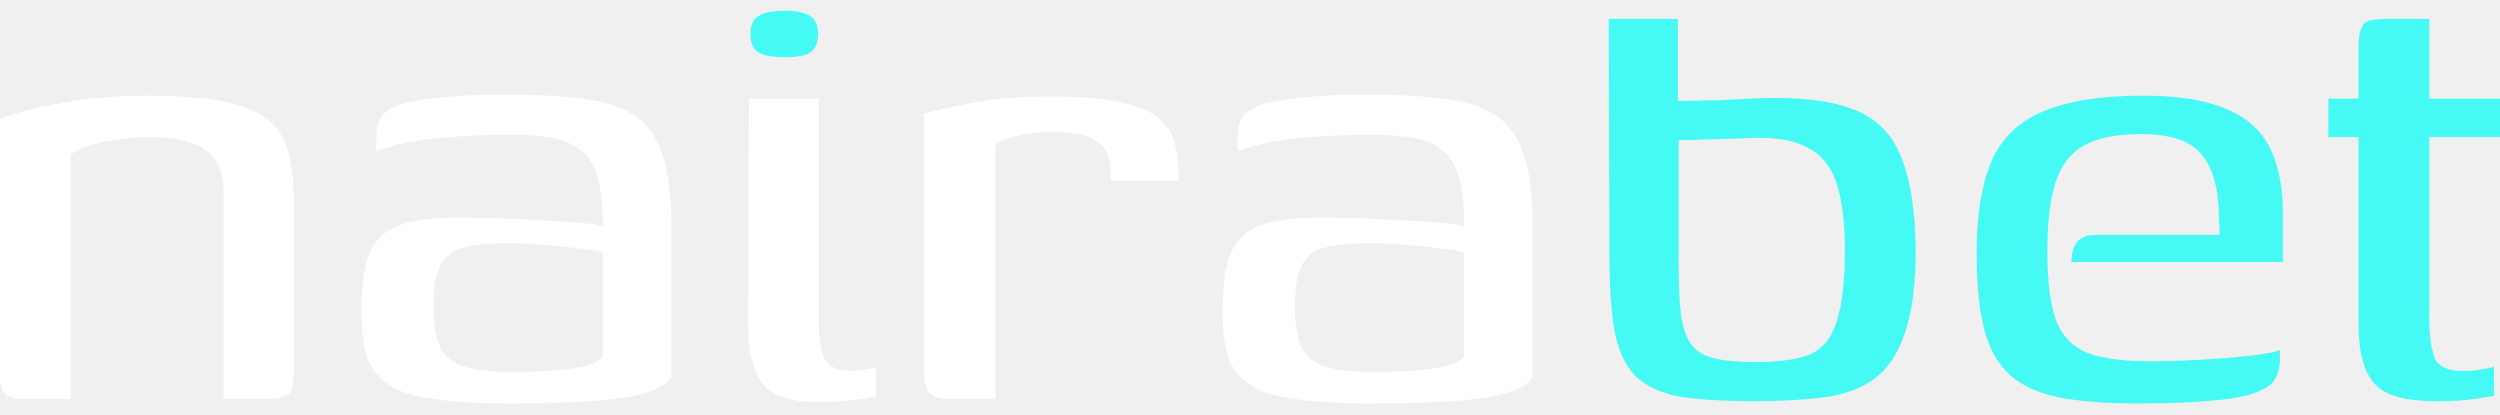
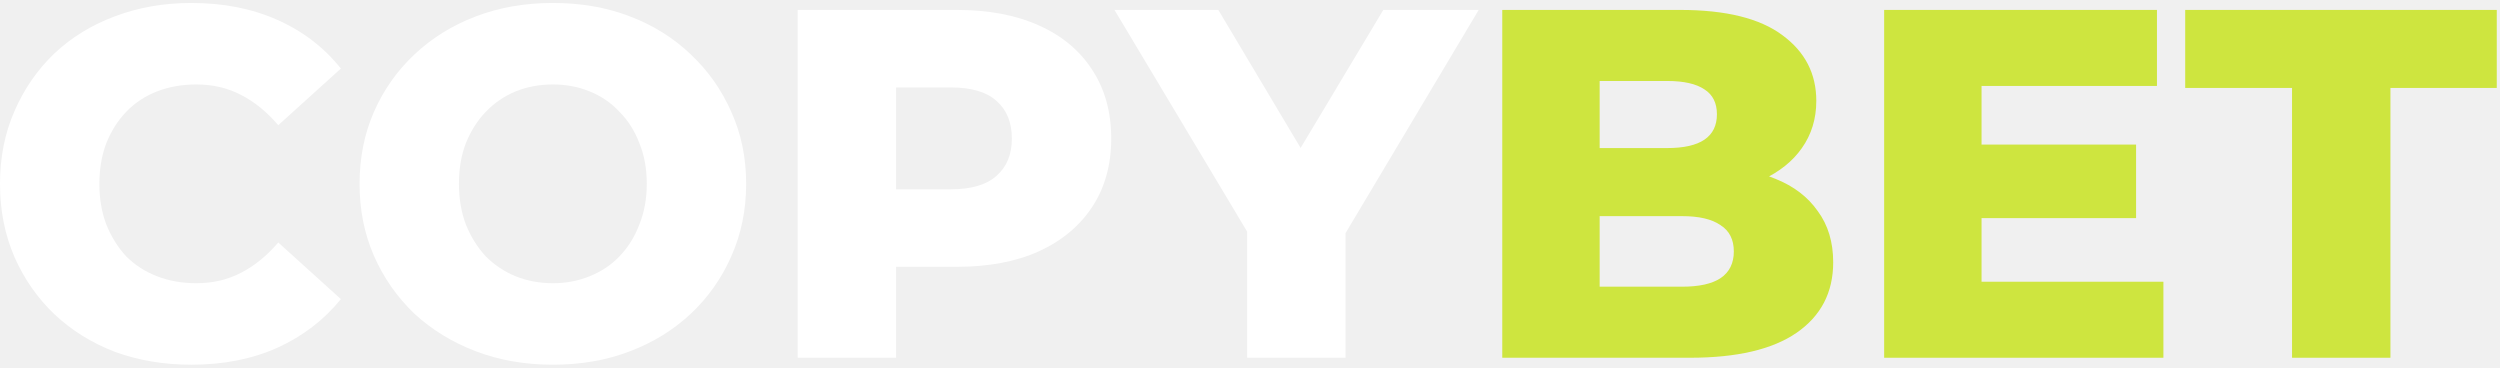
- <svg xmlns="http://www.w3.org/2000/svg" width="169" height="28" viewBox="0 0 169 28" fill="none">
-   <path d="M1.424 26.968C0.475 26.968 0 26.494 0 25.544V8.044C1.017 7.637 2.391 7.281 4.121 6.976C5.85 6.637 7.817 6.467 10.022 6.467C12.192 6.467 13.922 6.603 15.211 6.874C16.533 7.146 17.534 7.586 18.212 8.197C18.89 8.773 19.331 9.536 19.535 10.486C19.772 11.436 19.891 12.606 19.891 13.996V25.035C19.891 25.51 19.84 25.9 19.738 26.205C19.67 26.511 19.484 26.714 19.179 26.816C18.907 26.918 18.483 26.968 17.907 26.968H15.109V12.979C15.109 11.656 14.702 10.707 13.888 10.13C13.074 9.553 11.785 9.265 10.022 9.265C9.479 9.265 8.869 9.316 8.19 9.418C7.512 9.486 6.868 9.604 6.257 9.774C5.647 9.943 5.155 10.164 4.782 10.435V26.968H1.424Z" fill="white" />
-   <path d="M34.446 27.274C32.343 27.274 30.631 27.172 29.308 26.968C27.985 26.799 26.968 26.477 26.256 26.002C25.544 25.527 25.052 24.883 24.78 24.069C24.543 23.255 24.424 22.237 24.424 21.017C24.424 19.287 24.611 17.981 24.984 17.099C25.391 16.184 26.069 15.556 27.019 15.217C28.002 14.878 29.308 14.708 30.936 14.708C31.784 14.708 32.716 14.725 33.734 14.759C34.785 14.793 35.786 14.844 36.735 14.912C37.719 14.946 38.567 14.997 39.279 15.065C40.025 15.132 40.517 15.217 40.754 15.319C40.754 13.895 40.635 12.775 40.398 11.961C40.161 11.147 39.77 10.537 39.228 10.13C38.719 9.723 38.075 9.452 37.295 9.316C36.515 9.18 35.599 9.113 34.548 9.113C33.395 9.113 32.242 9.146 31.088 9.214C29.969 9.282 28.901 9.401 27.884 9.57C26.9 9.74 26.086 9.96 25.442 10.232V9.265C25.442 8.485 25.645 7.926 26.052 7.586C26.493 7.247 27.019 7.027 27.629 6.925C28.308 6.756 29.308 6.62 30.631 6.518C31.953 6.416 33.361 6.382 34.853 6.416C36.752 6.416 38.363 6.518 39.686 6.722C41.042 6.891 42.128 7.264 42.941 7.841C43.789 8.417 44.4 9.282 44.773 10.435C45.18 11.588 45.383 13.131 45.383 15.065V25.442C45.078 26.087 44.044 26.561 42.28 26.867C40.517 27.138 37.905 27.274 34.446 27.274ZM34.446 25.137C35.803 25.137 36.905 25.103 37.753 25.035C38.634 24.934 39.313 24.815 39.788 24.679C40.262 24.51 40.584 24.306 40.754 24.069V17.049C40.449 16.947 39.906 16.862 39.126 16.794C38.346 16.692 37.532 16.608 36.684 16.54C35.837 16.472 35.124 16.438 34.548 16.438C33.293 16.438 32.276 16.523 31.495 16.692C30.715 16.862 30.156 17.252 29.817 17.863C29.477 18.473 29.308 19.422 29.308 20.711C29.308 21.763 29.427 22.61 29.664 23.255C29.901 23.899 30.376 24.374 31.088 24.679C31.835 24.985 32.954 25.137 34.446 25.137Z" fill="white" />
-   <path d="M55.203 27.172C53.405 27.172 52.184 26.748 51.54 25.9C50.896 25.018 50.574 23.713 50.574 21.983L50.624 6.671H55.355V21.729C55.355 23.017 55.508 23.899 55.813 24.374C56.152 24.849 56.712 25.086 57.492 25.086C57.797 25.086 58.136 25.052 58.509 24.985C58.883 24.917 59.12 24.866 59.222 24.832V26.765C59.086 26.799 58.865 26.85 58.56 26.918C58.255 26.985 57.831 27.036 57.288 27.07C56.746 27.138 56.051 27.172 55.203 27.172ZM53.066 3.873C52.286 3.873 51.693 3.771 51.286 3.568C50.913 3.33 50.726 2.906 50.726 2.296C50.726 1.685 50.913 1.278 51.286 1.075C51.659 0.837 52.252 0.719 53.066 0.719C53.846 0.719 54.406 0.837 54.745 1.075C55.118 1.278 55.304 1.685 55.304 2.296C55.304 2.906 55.118 3.33 54.745 3.568C54.406 3.771 53.846 3.873 53.066 3.873Z" fill="white" />
-   <path d="M67.28 26.968H64.024C63.515 26.968 63.125 26.833 62.854 26.561C62.582 26.29 62.447 25.782 62.447 25.035V7.688C63.261 7.451 64.397 7.196 65.855 6.925C67.314 6.654 69.06 6.518 71.095 6.518C73.096 6.518 74.673 6.654 75.826 6.925C76.979 7.162 77.827 7.536 78.37 8.044C78.946 8.519 79.302 9.113 79.438 9.825C79.608 10.503 79.692 11.3 79.692 12.216H75.114L75.063 11.504C75.063 10.69 74.843 10.113 74.402 9.774C73.995 9.401 73.503 9.163 72.926 9.062C72.35 8.96 71.773 8.909 71.197 8.909C70.315 8.909 69.518 8.994 68.806 9.163C68.127 9.333 67.619 9.553 67.28 9.825V26.968Z" fill="white" />
-   <path d="M92.67 27.274C90.567 27.274 88.855 27.172 87.532 26.968C86.209 26.799 85.192 26.477 84.48 26.002C83.767 25.527 83.276 24.883 83.004 24.069C82.767 23.255 82.648 22.237 82.648 21.017C82.648 19.287 82.835 17.981 83.208 17.099C83.615 16.184 84.293 15.556 85.243 15.217C86.226 14.878 87.532 14.708 89.16 14.708C90.008 14.708 90.94 14.725 91.958 14.759C93.009 14.793 94.01 14.844 94.959 14.912C95.943 14.946 96.791 14.997 97.503 15.065C98.249 15.132 98.741 15.217 98.978 15.319C98.978 13.895 98.859 12.775 98.622 11.961C98.385 11.147 97.995 10.537 97.452 10.13C96.943 9.723 96.299 9.452 95.519 9.316C94.739 9.18 93.823 9.113 92.772 9.113C91.619 9.113 90.466 9.146 89.312 9.214C88.193 9.282 87.125 9.401 86.108 9.57C85.124 9.74 84.31 9.96 83.666 10.232V9.265C83.666 8.485 83.869 7.926 84.276 7.586C84.717 7.247 85.243 7.027 85.853 6.925C86.531 6.756 87.532 6.62 88.855 6.518C90.177 6.416 91.585 6.382 93.077 6.416C94.976 6.416 96.587 6.518 97.91 6.722C99.266 6.891 100.352 7.264 101.166 7.841C102.013 8.417 102.624 9.282 102.997 10.435C103.404 11.588 103.607 13.131 103.607 15.065V25.442C103.302 26.087 102.268 26.561 100.504 26.867C98.741 27.138 96.129 27.274 92.67 27.274ZM92.67 25.137C94.027 25.137 95.129 25.103 95.977 25.035C96.859 24.934 97.537 24.815 98.012 24.679C98.486 24.51 98.808 24.306 98.978 24.069V17.049C98.673 16.947 98.13 16.862 97.35 16.794C96.57 16.692 95.756 16.608 94.908 16.54C94.061 16.472 93.348 16.438 92.772 16.438C91.517 16.438 90.499 16.523 89.719 16.692C88.939 16.862 88.38 17.252 88.041 17.863C87.702 18.473 87.532 19.422 87.532 20.711C87.532 21.763 87.651 22.61 87.888 23.255C88.126 23.899 88.6 24.374 89.312 24.679C90.059 24.985 91.178 25.137 92.67 25.137Z" fill="white" />
-   <path d="M118.616 27.121C116.581 27.121 114.902 27.019 113.579 26.816C112.291 26.578 111.29 26.121 110.578 25.442C109.9 24.764 109.425 23.764 109.154 22.441C108.916 21.118 108.798 19.355 108.798 17.15L108.747 1.278H113.427V6.823C113.562 6.823 113.885 6.823 114.393 6.823C114.902 6.789 115.496 6.772 116.174 6.772C116.886 6.739 117.581 6.705 118.26 6.671C118.938 6.637 119.531 6.62 120.04 6.62C122.482 6.62 124.381 6.942 125.738 7.586C127.094 8.231 128.044 9.299 128.587 10.791C129.163 12.284 129.468 14.301 129.502 16.845C129.502 19.287 129.248 21.203 128.739 22.593C128.264 23.984 127.569 25.001 126.653 25.646C125.738 26.29 124.602 26.697 123.245 26.867C121.888 27.036 120.345 27.121 118.616 27.121ZM118.667 24.476C120.261 24.476 121.481 24.306 122.329 23.967C123.211 23.594 123.822 22.848 124.161 21.729C124.534 20.61 124.72 18.914 124.72 16.642C124.686 14.776 124.483 13.318 124.11 12.267C123.737 11.215 123.126 10.469 122.278 10.028C121.465 9.553 120.362 9.316 118.972 9.316C118.599 9.316 118.124 9.333 117.547 9.367C116.971 9.367 116.394 9.384 115.818 9.418C115.241 9.418 114.733 9.435 114.292 9.469C113.885 9.469 113.613 9.469 113.478 9.469V17.71C113.478 19.202 113.529 20.389 113.63 21.271C113.766 22.153 114.003 22.831 114.342 23.306C114.682 23.747 115.19 24.052 115.869 24.221C116.581 24.391 117.513 24.476 118.667 24.476Z" fill="#45FAF5" />
-   <path d="M144.456 27.274C142.387 27.274 140.641 27.138 139.216 26.867C137.826 26.595 136.707 26.087 135.859 25.341C135.045 24.595 134.468 23.56 134.129 22.237C133.79 20.915 133.62 19.202 133.62 17.099C133.62 14.59 133.943 12.555 134.587 10.995C135.231 9.435 136.367 8.299 137.995 7.586C139.657 6.84 141.963 6.467 144.914 6.467C147.22 6.467 149.051 6.756 150.408 7.332C151.799 7.875 152.799 8.739 153.409 9.927C154.02 11.114 154.325 12.623 154.325 14.454V17.71H140.03C140.03 17.167 140.149 16.726 140.386 16.387C140.624 16.048 141.065 15.879 141.709 15.879H150.052L150.001 14.556C149.967 12.657 149.56 11.266 148.78 10.384C148.034 9.503 146.677 9.062 144.71 9.062C143.083 9.062 141.811 9.316 140.895 9.825C139.979 10.334 139.335 11.164 138.962 12.318C138.589 13.437 138.402 14.997 138.402 16.998C138.402 19.066 138.606 20.643 139.013 21.729C139.454 22.78 140.166 23.492 141.149 23.865C142.167 24.238 143.574 24.425 145.372 24.425C146.016 24.425 146.762 24.408 147.61 24.374C148.492 24.34 149.374 24.289 150.255 24.221C151.171 24.154 151.985 24.069 152.697 23.967C153.409 23.865 153.884 23.764 154.122 23.662V24.374C154.122 24.747 154.037 25.12 153.867 25.493C153.698 25.866 153.342 26.172 152.799 26.409C152.087 26.748 151.035 26.968 149.645 27.07C148.288 27.206 146.559 27.274 144.456 27.274Z" fill="#45FAF5" />
-   <path d="M164.778 27.121C163.421 27.121 162.353 26.968 161.573 26.663C160.827 26.358 160.284 25.815 159.945 25.035C159.606 24.255 159.436 23.204 159.436 21.881V9.265H157.401V6.671H159.436V3.313C159.436 2.703 159.487 2.262 159.589 1.991C159.69 1.685 159.86 1.499 160.097 1.431C160.369 1.329 160.759 1.278 161.268 1.278H164.218C164.218 1.346 164.218 1.499 164.218 1.736C164.218 1.94 164.218 2.245 164.218 2.652V6.671H169V9.265H164.218V21.424C164.218 22.746 164.354 23.696 164.625 24.272C164.896 24.815 165.541 25.086 166.558 25.086C166.897 25.086 167.27 25.052 167.677 24.985C168.118 24.917 168.423 24.849 168.593 24.781V26.765C168.39 26.799 167.949 26.867 167.27 26.968C166.592 27.07 165.761 27.121 164.778 27.121Z" fill="#45FAF5" />
-   <path d="M51.286 3.568C51.693 3.771 52.287 3.873 53.067 3.873C53.847 3.873 54.406 3.771 54.745 3.568C55.118 3.33 55.305 2.906 55.305 2.296C55.305 1.685 55.118 1.278 54.745 1.075C54.406 0.837 53.847 0.719 53.067 0.719C52.253 0.719 51.659 0.837 51.286 1.075C50.913 1.278 50.727 1.685 50.727 2.296C50.727 2.906 50.913 3.33 51.286 3.568Z" fill="#45FAF5" />
+ <svg xmlns="http://www.w3.org/2000/svg" width="204" height="30" viewBox="0 0 204 30" fill="none">
+   <path d="M15.611 29.76C13.367 29.76 11.286 29.409 9.366 28.706C7.474 27.976 5.825 26.949 4.42 25.624C3.041 24.3 1.96 22.746 1.176 20.962C0.392 19.15 0 17.164 0 15.001C0 12.839 0.392 10.865 1.176 9.081C1.96 7.27 3.041 5.702 4.42 4.378C5.825 3.053 7.474 2.04 9.366 1.337C11.286 0.607 13.367 0.242 15.611 0.242C18.233 0.242 20.571 0.702 22.625 1.621C24.706 2.54 26.436 3.864 27.815 5.594L22.706 10.217C21.787 9.135 20.773 8.311 19.665 7.743C18.584 7.176 17.367 6.892 16.016 6.892C14.854 6.892 13.786 7.081 12.813 7.459C11.84 7.838 11.002 8.392 10.299 9.122C9.623 9.825 9.082 10.676 8.677 11.676C8.299 12.677 8.109 13.785 8.109 15.001C8.109 16.218 8.299 17.326 8.677 18.326C9.082 19.326 9.623 20.191 10.299 20.921C11.002 21.624 11.84 22.164 12.813 22.543C13.786 22.921 14.854 23.11 16.016 23.11C17.367 23.11 18.584 22.827 19.665 22.259C20.773 21.691 21.787 20.867 22.706 19.786L27.815 24.408C26.436 26.111 24.706 27.436 22.625 28.381C20.571 29.301 18.233 29.76 15.611 29.76Z" fill="white" />
+   <path d="M45.114 29.76C42.843 29.76 40.748 29.395 38.829 28.665C36.91 27.936 35.234 26.908 33.801 25.584C32.395 24.232 31.301 22.665 30.517 20.88C29.733 19.096 29.341 17.137 29.341 15.001C29.341 12.866 29.733 10.906 30.517 9.122C31.301 7.338 32.395 5.784 33.801 4.459C35.234 3.107 36.91 2.067 38.829 1.337C40.748 0.607 42.843 0.242 45.114 0.242C47.411 0.242 49.506 0.607 51.398 1.337C53.317 2.067 54.98 3.107 56.386 4.459C57.791 5.784 58.886 7.338 59.67 9.122C60.481 10.906 60.886 12.866 60.886 15.001C60.886 17.137 60.481 19.11 59.67 20.921C58.886 22.705 57.791 24.259 56.386 25.584C54.98 26.908 53.317 27.936 51.398 28.665C49.506 29.395 47.411 29.76 45.114 29.76ZM45.114 23.11C46.195 23.11 47.195 22.921 48.114 22.543C49.06 22.164 49.871 21.624 50.547 20.921C51.25 20.191 51.79 19.326 52.169 18.326C52.574 17.326 52.777 16.218 52.777 15.001C52.777 13.758 52.574 12.649 52.169 11.676C51.79 10.676 51.25 9.825 50.547 9.122C49.871 8.392 49.06 7.838 48.114 7.459C47.195 7.081 46.195 6.892 45.114 6.892C44.032 6.892 43.019 7.081 42.072 7.459C41.154 7.838 40.343 8.392 39.64 9.122C38.964 9.825 38.423 10.676 38.018 11.676C37.639 12.649 37.45 13.758 37.45 15.001C37.45 16.218 37.639 17.326 38.018 18.326C38.423 19.326 38.964 20.191 39.64 20.921C40.343 21.624 41.154 22.164 42.072 22.543C43.019 22.921 44.032 23.11 45.114 23.11Z" fill="white" />
+   <path d="M65.091 29.192V0.81H78.066C80.661 0.81 82.891 1.229 84.756 2.067C86.648 2.905 88.108 4.121 89.135 5.716C90.162 7.284 90.676 9.149 90.676 11.311C90.676 13.447 90.162 15.299 89.135 16.866C88.108 18.434 86.648 19.651 84.756 20.515C82.891 21.354 80.661 21.772 78.066 21.772H69.551L73.119 18.285V29.192H65.091ZM73.119 19.137L69.551 15.447H77.579C79.255 15.447 80.499 15.082 81.31 14.352C82.148 13.623 82.567 12.609 82.567 11.311C82.567 9.987 82.148 8.96 81.31 8.23C80.499 7.5 79.255 7.135 77.579 7.135H69.551L73.119 3.445V19.137Z" fill="white" />
+   <path d="M101.767 29.192V17.191L103.632 22.016L90.941 0.81H99.415L108.579 16.177H103.673L112.877 0.81H120.662L108.011 22.016L109.795 17.191V29.192H101.767Z" fill="white" />
+   <path d="M122.585 29.192V0.81H137.1C140.831 0.81 143.615 1.499 145.453 2.878C147.291 4.229 148.21 6.013 148.21 8.23C148.21 9.69 147.818 10.973 147.034 12.082C146.278 13.163 145.196 14.028 143.791 14.677C142.412 15.299 140.763 15.609 138.844 15.609L139.655 13.663C141.655 13.663 143.399 13.974 144.885 14.596C146.372 15.19 147.521 16.069 148.332 17.231C149.17 18.366 149.589 19.759 149.589 21.407C149.589 23.867 148.589 25.787 146.588 27.165C144.615 28.517 141.723 29.192 137.911 29.192H122.585ZM130.532 23.394H137.263C138.641 23.394 139.682 23.165 140.385 22.705C141.115 22.218 141.48 21.489 141.48 20.515C141.48 19.542 141.115 18.826 140.385 18.366C139.682 17.88 138.641 17.637 137.263 17.637H129.964V12.082H136.046C137.398 12.082 138.411 11.852 139.087 11.393C139.763 10.933 140.101 10.244 140.101 9.325C140.101 8.406 139.763 7.73 139.087 7.297C138.411 6.838 137.398 6.608 136.046 6.608H130.532V23.394Z" fill="#CEE53F" />
+   <path d="M161.127 11.798H174.304V17.799H161.127V11.798ZM161.694 22.989H176.534V29.192H153.747V0.81H176.007V7.013H161.694V22.989Z" fill="#CEE53F" />
+   <path d="M187.031 29.192V7.176H178.313V0.81H203.736V7.176H195.059V29.192H187.031Z" fill="#CEE53F" />
</svg>
